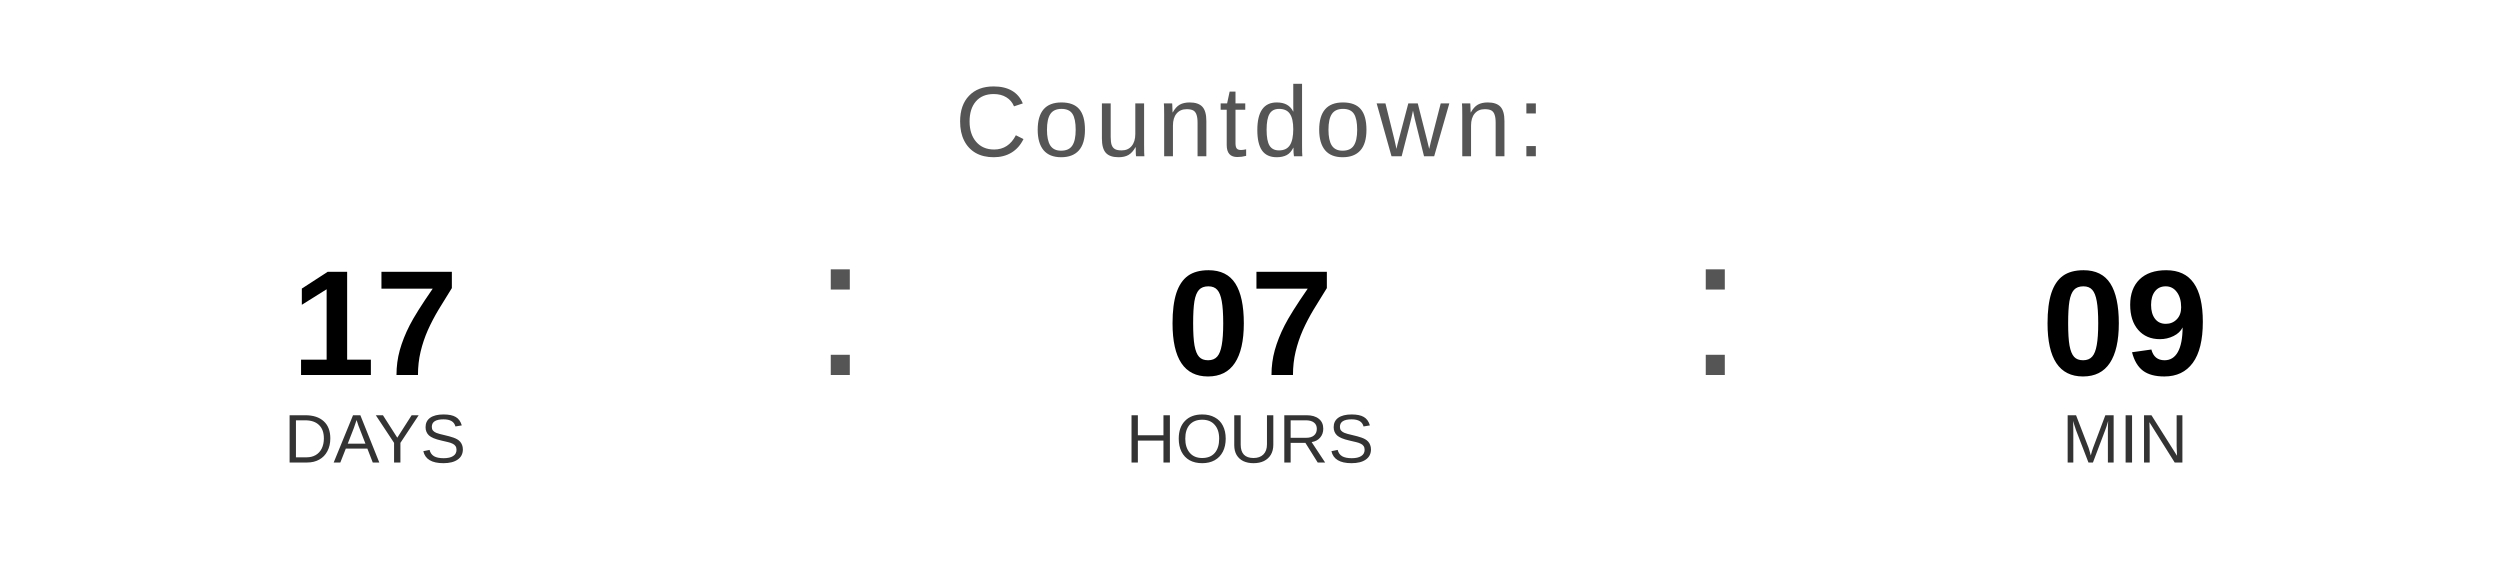
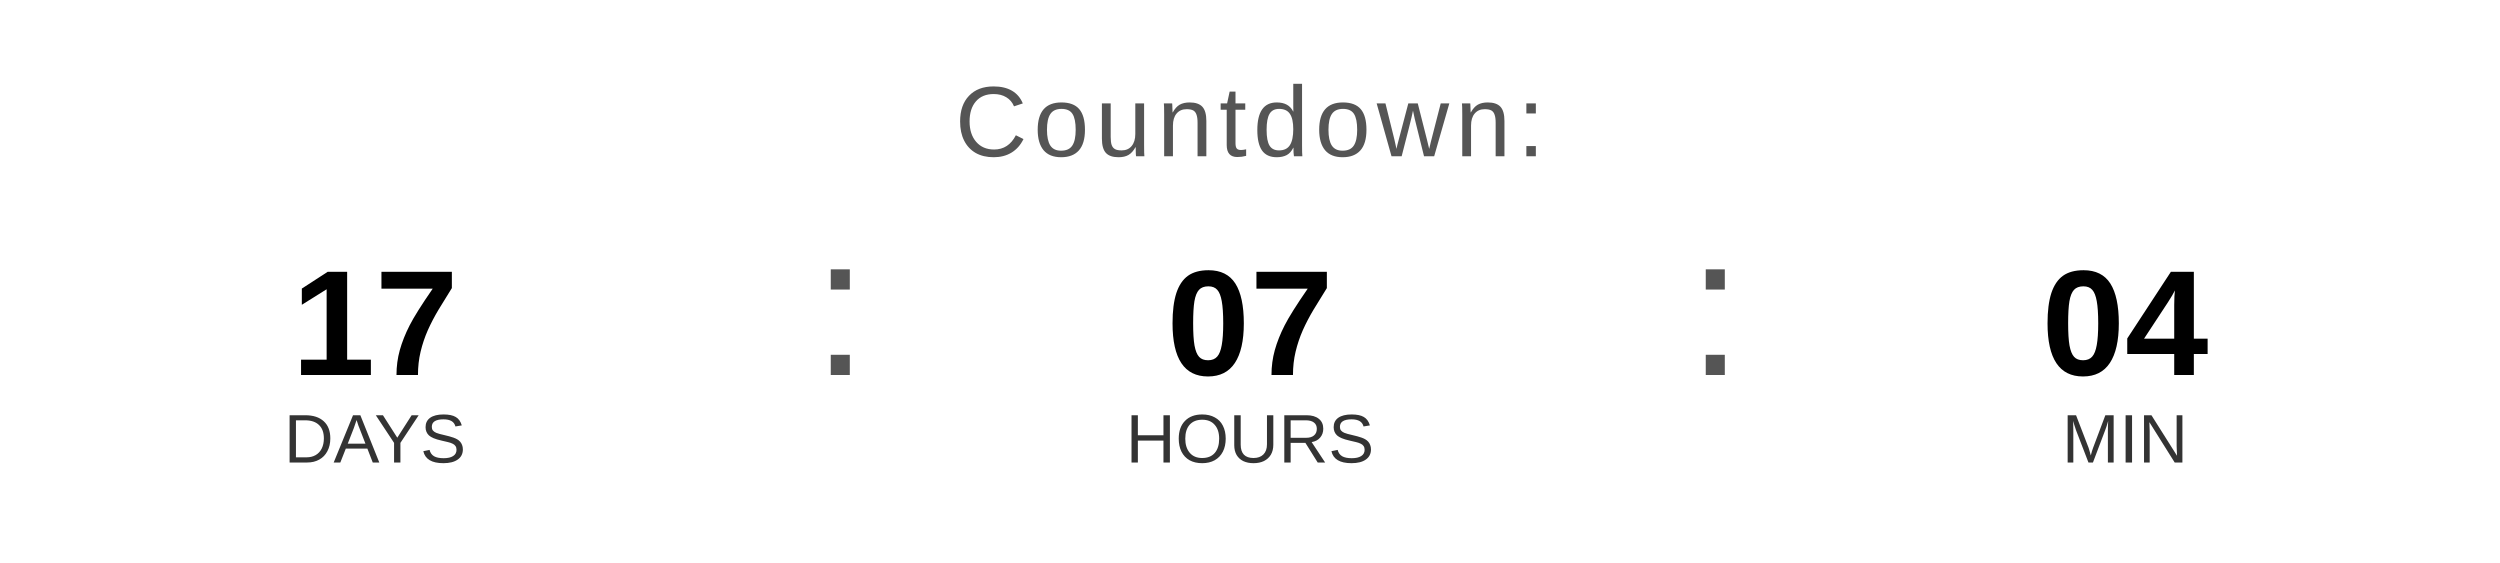
<svg xmlns="http://www.w3.org/2000/svg" width="400" height="90" viewBox="0 0 400 90">
  <text x="200" y="25" font-family="Arial, Helvetica, sans-serif" font-size="16" fill="#555555" text-anchor="middle" letter-spacing="1">
    Countdown:
  </text>
  <text x="60" y="60" font-family="Arial, Helvetica, sans-serif" font-size="24" font-weight="bold" fill="#000000" text-anchor="middle">17</text>
  <text x="60" y="74" font-family="Arial, Helvetica, sans-serif" font-size="11" fill="#333333" text-anchor="middle">DAYS</text>
  <text x="130" y="60" font-family="Arial, sans-serif" font-size="32" fill="#555555">:</text>
  <text x="200" y="60" font-family="Arial, Helvetica, sans-serif" font-size="24" font-weight="bold" fill="#000000" text-anchor="middle">07</text>
  <text x="200" y="74" font-family="Arial, Helvetica, sans-serif" font-size="11" fill="#333333" text-anchor="middle">HOURS</text>
  <text x="270" y="60" font-family="Arial, sans-serif" font-size="32" fill="#555555">:</text>
-   <text x="340" y="60" font-family="Arial, Helvetica, sans-serif" font-size="24" font-weight="bold" fill="#000000" text-anchor="middle">09</text>
+   <text x="340" y="60" font-family="Arial, Helvetica, sans-serif" font-size="24" font-weight="bold" fill="#000000" text-anchor="middle">04</text>
  <text x="340" y="74" font-family="Arial, Helvetica, sans-serif" font-size="11" fill="#333333" text-anchor="middle">MIN</text>
</svg>
